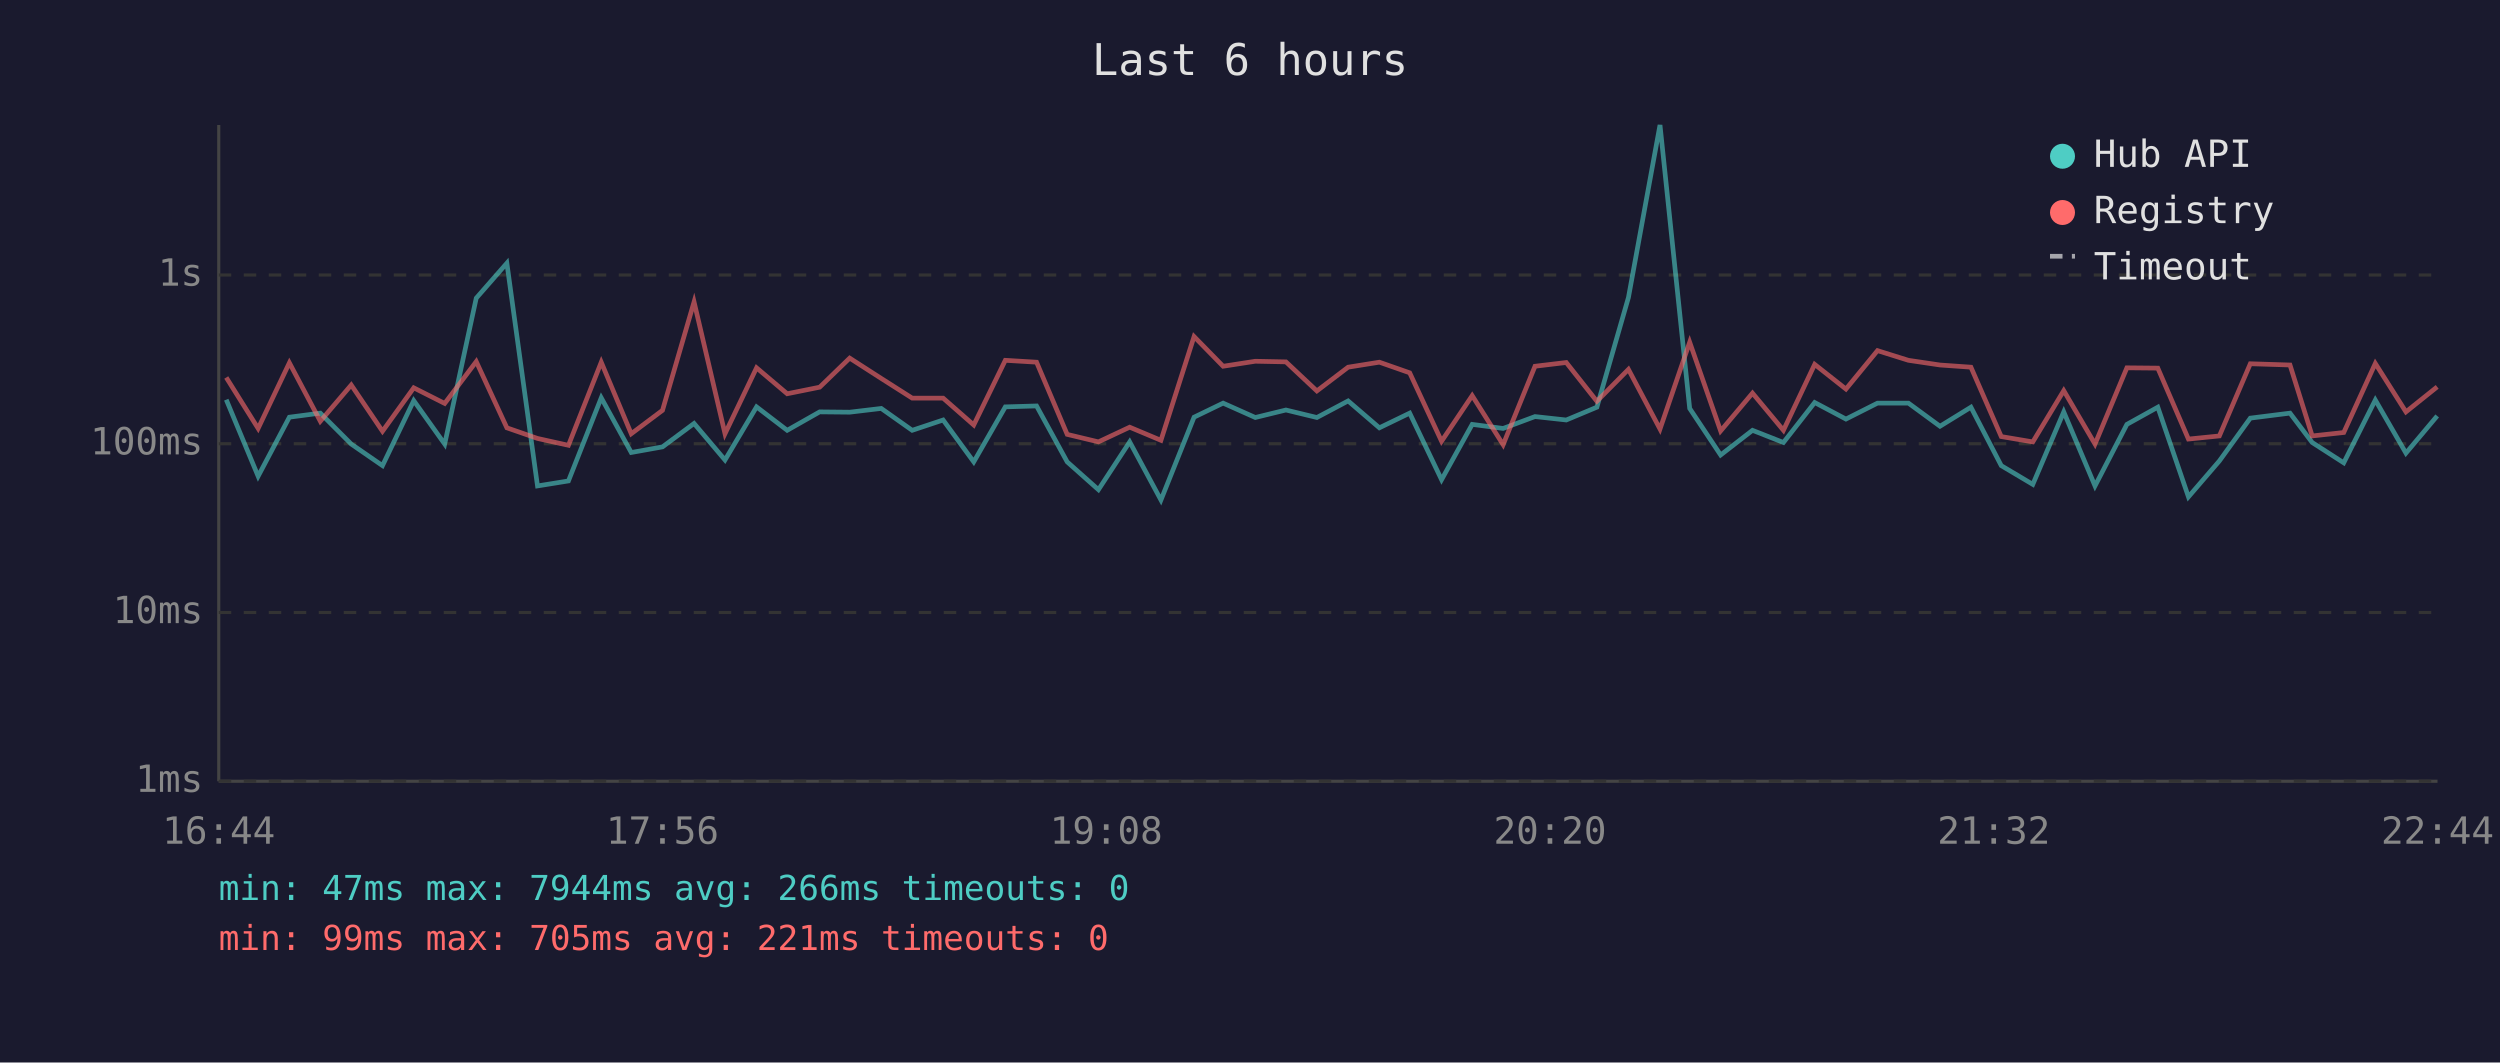
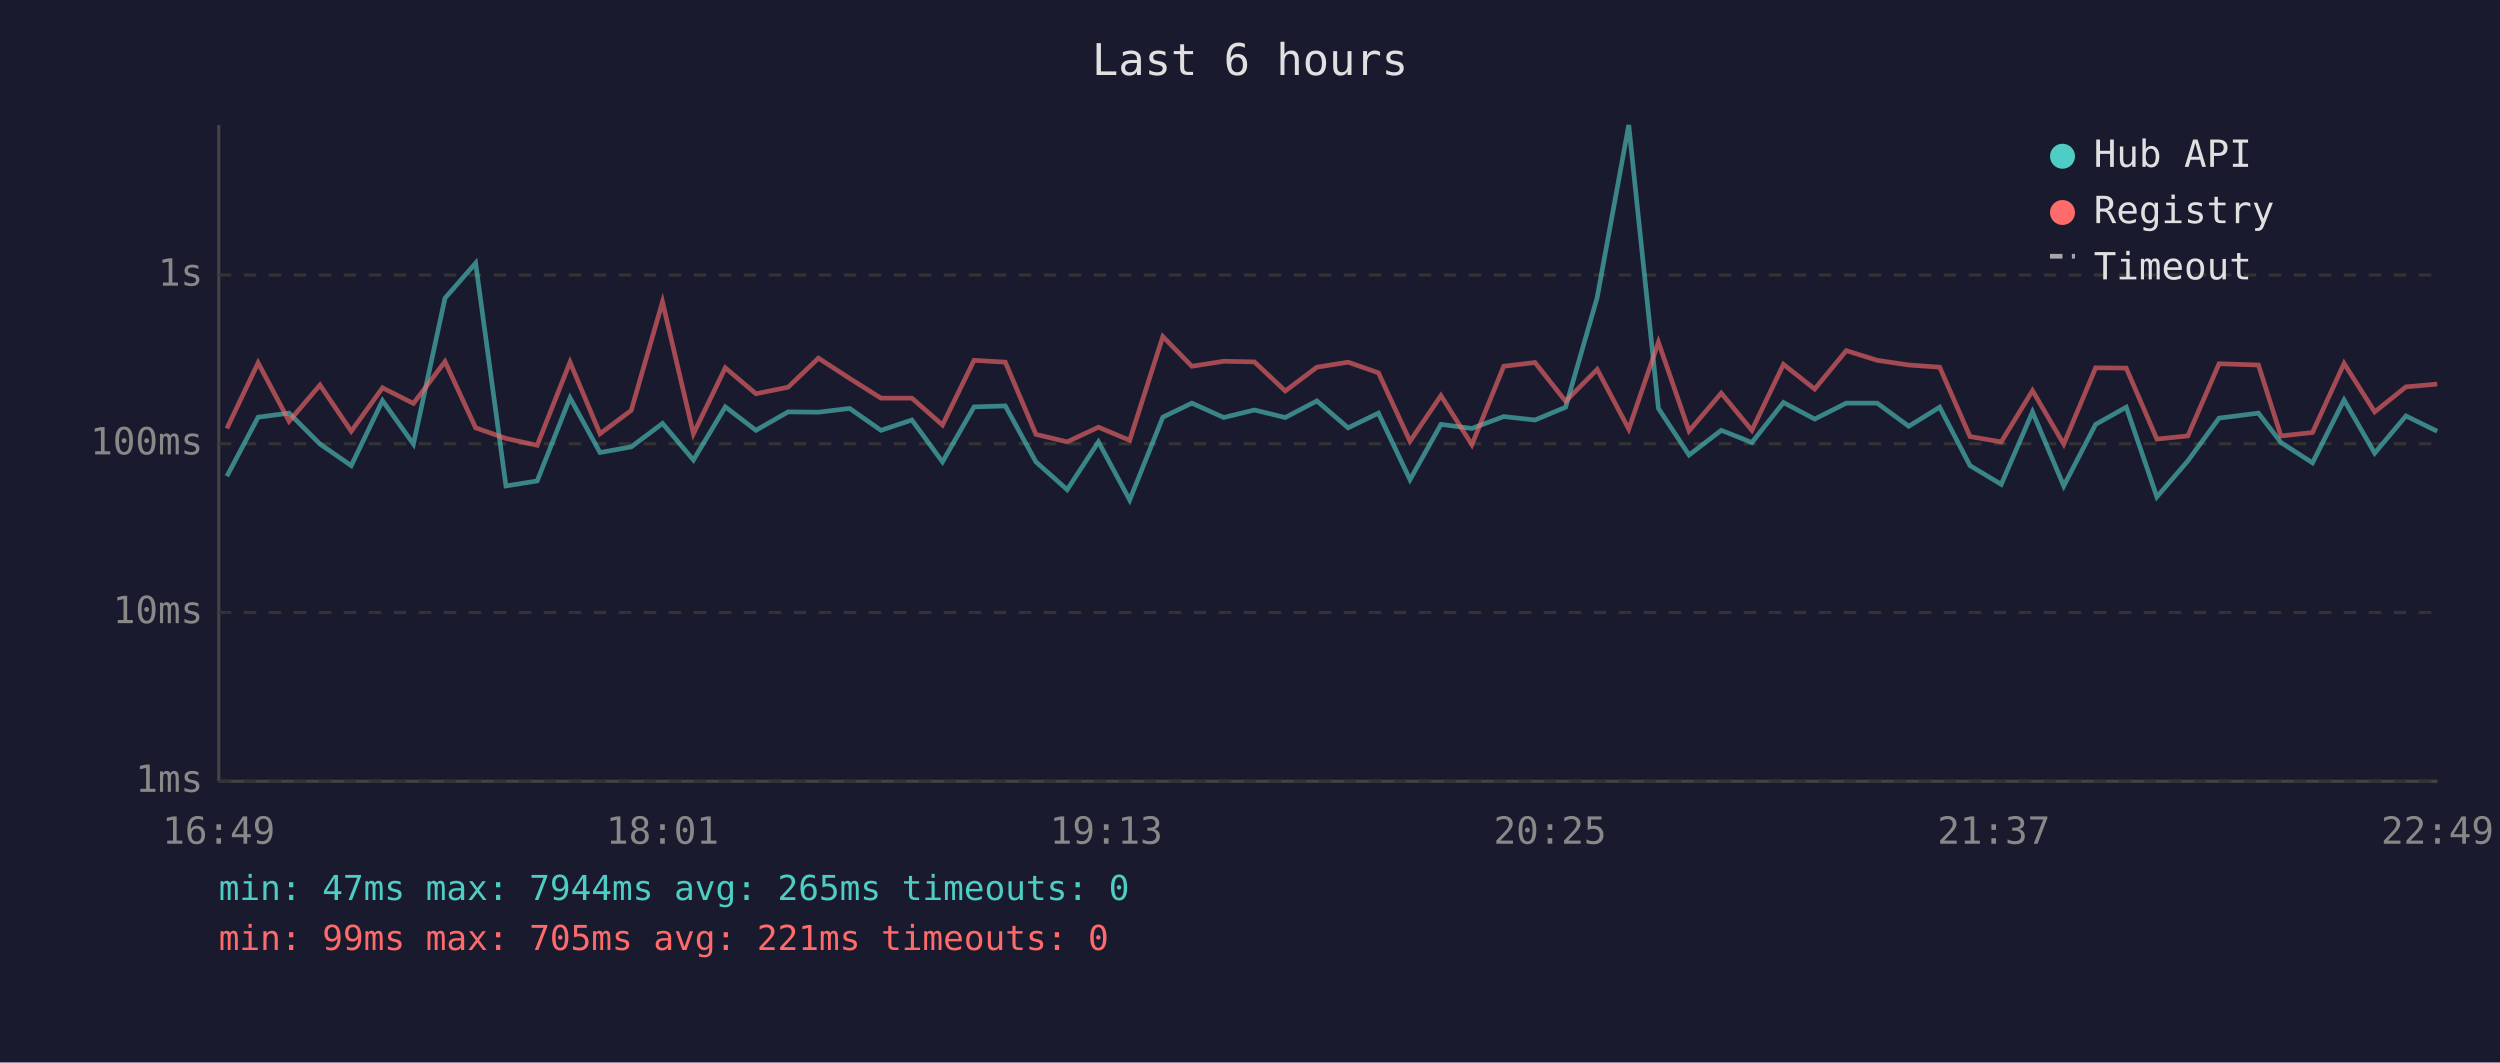
<svg xmlns="http://www.w3.org/2000/svg" viewBox="0 0 800 340" font-family="monospace" font-size="12">
  <rect width="800" height="340" fill="#1a1a2e" />
  <text x="400" y="24" fill="#e0e0e0" font-size="14" text-anchor="middle">Last 6 hours</text>
  <line x1="70" y1="40" x2="70" y2="250" stroke="#444" stroke-width="1" />
  <line x1="70" y1="250" x2="780" y2="250" stroke="#444" stroke-width="1" />
  <line x1="70" y1="250" x2="780" y2="250" stroke="#333" stroke-width="1" stroke-dasharray="4" />
  <text x="65" y="250" fill="#888" text-anchor="end" dominant-baseline="middle">1ms</text>
  <line x1="70" y1="196" x2="780" y2="196" stroke="#333" stroke-width="1" stroke-dasharray="4" />
  <text x="65" y="196" fill="#888" text-anchor="end" dominant-baseline="middle">10ms</text>
  <line x1="70" y1="142" x2="780" y2="142" stroke="#333" stroke-width="1" stroke-dasharray="4" />
  <text x="65" y="142" fill="#888" text-anchor="end" dominant-baseline="middle">100ms</text>
  <line x1="70" y1="88" x2="780" y2="88" stroke="#333" stroke-width="1" stroke-dasharray="4" />
  <text x="65" y="88" fill="#888" text-anchor="end" dominant-baseline="middle">1s</text>
-   <text x="70" y="270" fill="#888" text-anchor="middle">16:44</text>
-   <text x="212" y="270" fill="#888" text-anchor="middle">17:56</text>
-   <text x="354" y="270" fill="#888" text-anchor="middle">19:08</text>
-   <text x="496" y="270" fill="#888" text-anchor="middle">20:20</text>
-   <text x="638" y="270" fill="#888" text-anchor="middle">21:32</text>
-   <text x="780" y="270" fill="#888" text-anchor="middle">22:44</text>
-   <polyline points="72.4,127.9 82.6,152.4 92.6,133.5 102.5,132.2 112.4,142.1 122.4,149.0 132.4,128.2 142.3,142.1 152.4,95.4 162.2,84.2 172.0,155.5 181.9,153.9 192.4,127.3 202.0,144.8 212.0,143.0 222.1,135.5 232.0,147.2 242.1,130.2 251.9,137.7 262.3,131.8 271.9,131.9 282.0,130.7 291.9,137.7 301.8,134.4 311.6,147.8 321.7,130.2 331.7,129.9 341.5,147.8 351.5,156.7 361.5,141.4 371.5,160.0 382.1,133.5 391.4,129.0 401.7,133.6 411.5,131.2 421.4,133.6 431.4,128.3 441.4,136.9 451.1,132.2 461.3,153.5 471.1,135.8 481.0,137.1 491.2,133.3 501.2,134.4 511.0,130.3 521.1,95.2 531.2,40.0 540.7,130.7 550.6,145.6 560.8,137.7 570.7,141.6 580.7,128.8 590.7,134.1 600.8,129.0 610.7,129.0 620.8,136.4 630.7,130.3 640.4,149.0 650.5,155.0 660.4,131.8 670.4,155.5 680.6,135.8 690.5,130.3 700.3,159.0 710.2,147.5 720.1,133.8 732.8,132.2 739.9,141.6 750.0,148.1 760.1,128.0 769.9,145.0 779.9,133.1" fill="none" stroke="#4ecdc4" stroke-width="1.5" opacity="0.6" />
-   <polyline points="72.4,120.8 82.6,137.1 92.6,116.1 102.5,134.8 112.4,123.2 122.4,138.0 132.4,124.1 142.3,129.1 152.4,115.7 162.2,136.9 172.0,140.3 181.9,142.5 192.4,115.9 202.0,138.8 212.0,131.3 222.1,96.6 232.0,138.8 242.1,117.7 251.9,126.0 262.3,123.9 271.9,114.6 282.0,121.1 291.9,127.4 301.8,127.4 311.6,136.0 321.7,115.3 331.7,115.9 341.5,139.0 351.5,141.4 361.5,136.7 371.5,140.9 382.1,107.7 391.4,117.2 401.7,115.6 411.5,115.8 421.4,125.1 431.4,117.5 441.4,115.9 451.1,119.3 461.3,141.2 471.1,126.6 481.0,142.3 491.2,117.2 501.2,116.0 511.0,128.4 521.1,118.2 531.2,137.3 540.7,109.5 550.6,137.9 560.8,125.8 570.7,137.7 580.7,116.6 590.7,124.5 600.8,112.2 610.7,115.3 620.8,116.8 630.7,117.5 640.4,139.7 650.5,141.4 660.4,125.0 670.4,142.1 680.6,117.7 690.5,117.8 700.3,140.5 710.2,139.5 720.1,116.4 732.8,116.8 739.9,139.5 750.0,138.4 760.1,116.3 769.9,131.8 779.9,123.8" fill="none" stroke="#ff6b6b" stroke-width="1.5" opacity="0.6" />
+   <text x="70" y="270" fill="#888" text-anchor="middle">16:49</text>
+   <text x="212" y="270" fill="#888" text-anchor="middle">18:01</text>
+   <text x="354" y="270" fill="#888" text-anchor="middle">19:13</text>
+   <text x="496" y="270" fill="#888" text-anchor="middle">20:25</text>
+   <text x="638" y="270" fill="#888" text-anchor="middle">21:37</text>
+   <text x="780" y="270" fill="#888" text-anchor="middle">22:49</text>
+   <polyline points="72.6,152.4 82.6,133.5 92.5,132.2 102.4,142.1 112.4,149.0 122.4,128.2 132.3,142.1 142.4,95.4 152.2,84.2 161.9,155.5 171.9,153.9 182.4,127.3 192.0,144.8 202.0,143.0 212.0,135.5 221.9,147.2 232.1,130.2 241.9,137.7 252.2,131.8 261.9,131.9 271.9,130.7 281.9,137.7 291.8,134.4 301.6,147.8 311.7,130.2 321.7,129.9 331.5,147.8 341.5,156.7 351.5,141.4 361.5,160.0 372.1,133.5 381.4,129.0 391.6,133.6 401.4,131.2 411.3,133.6 421.4,128.3 431.4,136.9 441.1,132.2 451.2,153.5 461.1,135.8 471.0,137.1 481.2,133.3 491.2,134.4 501.0,130.3 511.1,95.2 521.2,40.0 530.7,130.7 540.5,145.6 550.8,137.7 560.6,141.6 570.7,128.8 580.7,134.1 590.8,129.0 600.7,129.0 610.8,136.4 620.7,130.3 630.4,149.0 640.4,155.0 650.4,131.8 660.4,155.5 670.6,135.8 680.4,130.3 690.2,159.0 700.1,147.5 710.1,133.8 722.7,132.2 729.9,141.6 740.0,148.1 750.1,128.0 759.9,145.0 769.9,133.1 779.9,138.0" fill="none" stroke="#4ecdc4" stroke-width="1.5" opacity="0.6" />
+   <polyline points="72.6,137.1 82.6,116.1 92.5,134.8 102.4,123.2 112.4,138.0 122.4,124.1 132.3,129.1 142.4,115.7 152.2,136.9 161.9,140.3 171.9,142.5 182.4,115.9 192.0,138.8 202.0,131.3 212.0,96.6 221.9,138.8 232.1,117.7 241.9,126.0 252.2,123.9 261.9,114.6 271.9,121.1 281.9,127.4 291.8,127.4 301.6,136.0 311.7,115.3 321.7,115.9 331.5,139.0 341.5,141.4 351.5,136.7 361.5,140.9 372.1,107.7 381.4,117.2 391.6,115.6 401.4,115.8 411.3,125.1 421.4,117.5 431.4,115.9 441.1,119.3 451.2,141.2 461.1,126.6 471.0,142.3 481.2,117.2 491.2,116.0 501.0,128.4 511.1,118.2 521.2,137.3 530.7,109.5 540.5,137.9 550.8,125.8 560.6,137.7 570.7,116.6 580.7,124.5 590.8,112.2 600.7,115.3 610.8,116.8 620.7,117.5 630.4,139.7 640.4,141.4 650.4,125.0 660.4,142.1 670.6,117.7 680.4,117.8 690.2,140.5 700.1,139.5 710.1,116.4 722.7,116.8 729.9,139.5 740.0,138.4 750.1,116.3 759.9,131.8 769.9,123.8 779.9,122.9" fill="none" stroke="#ff6b6b" stroke-width="1.5" opacity="0.6" />
  <circle cx="660" cy="50" r="4" fill="#4ecdc4" />
  <text x="670" y="50" fill="#e0e0e0" dominant-baseline="middle">Hub API</text>
  <circle cx="660" cy="68" r="4" fill="#ff6b6b" />
  <text x="670" y="68" fill="#e0e0e0" dominant-baseline="middle">Registry</text>
  <line x1="656" y1="82" x2="664" y2="82" stroke="#e0e0e0" stroke-width="1.5" stroke-dasharray="4,3" opacity="0.7" />
  <text x="670" y="86" fill="#e0e0e0" dominant-baseline="middle">Timeout</text>
-   <text x="70" y="288" fill="#4ecdc4" font-size="11">min: 47ms  max: 7944ms  avg: 266ms  timeouts: 0</text>
+   <text x="70" y="288" fill="#4ecdc4" font-size="11">min: 47ms  max: 7944ms  avg: 265ms  timeouts: 0</text>
  <text x="70" y="304" fill="#ff6b6b" font-size="11">min: 99ms  max: 705ms  avg: 221ms  timeouts: 0</text>
</svg>
